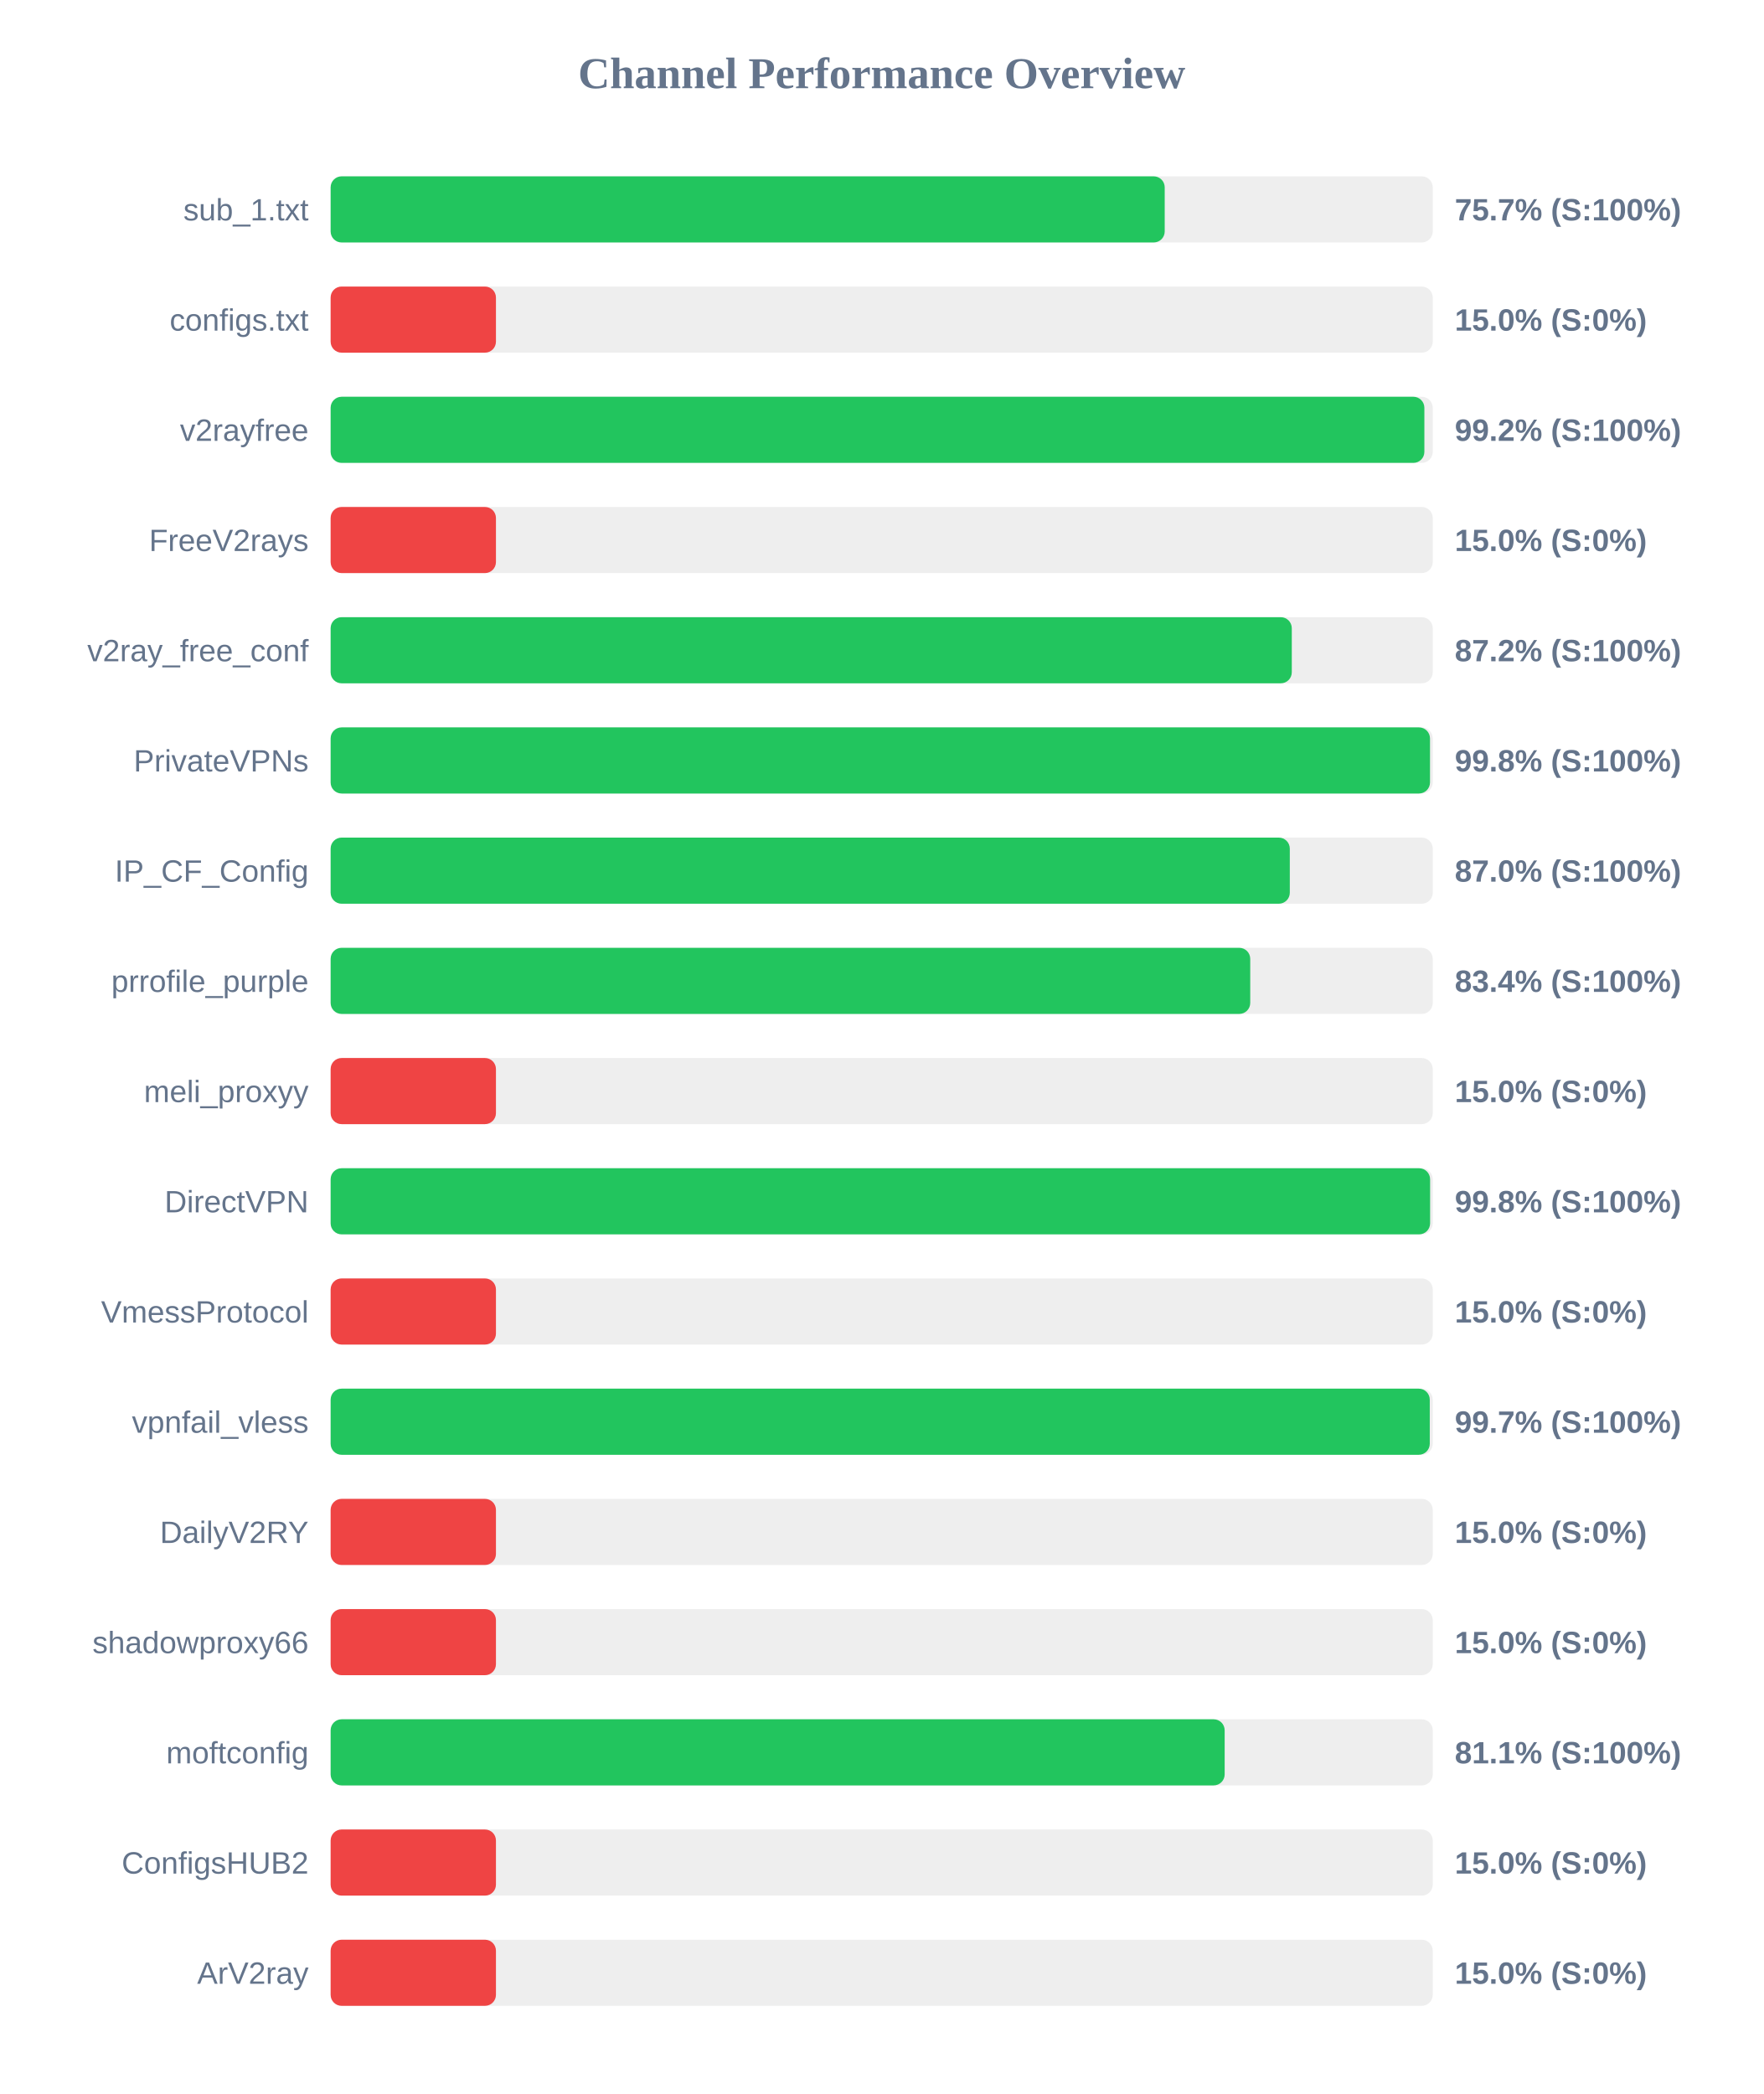
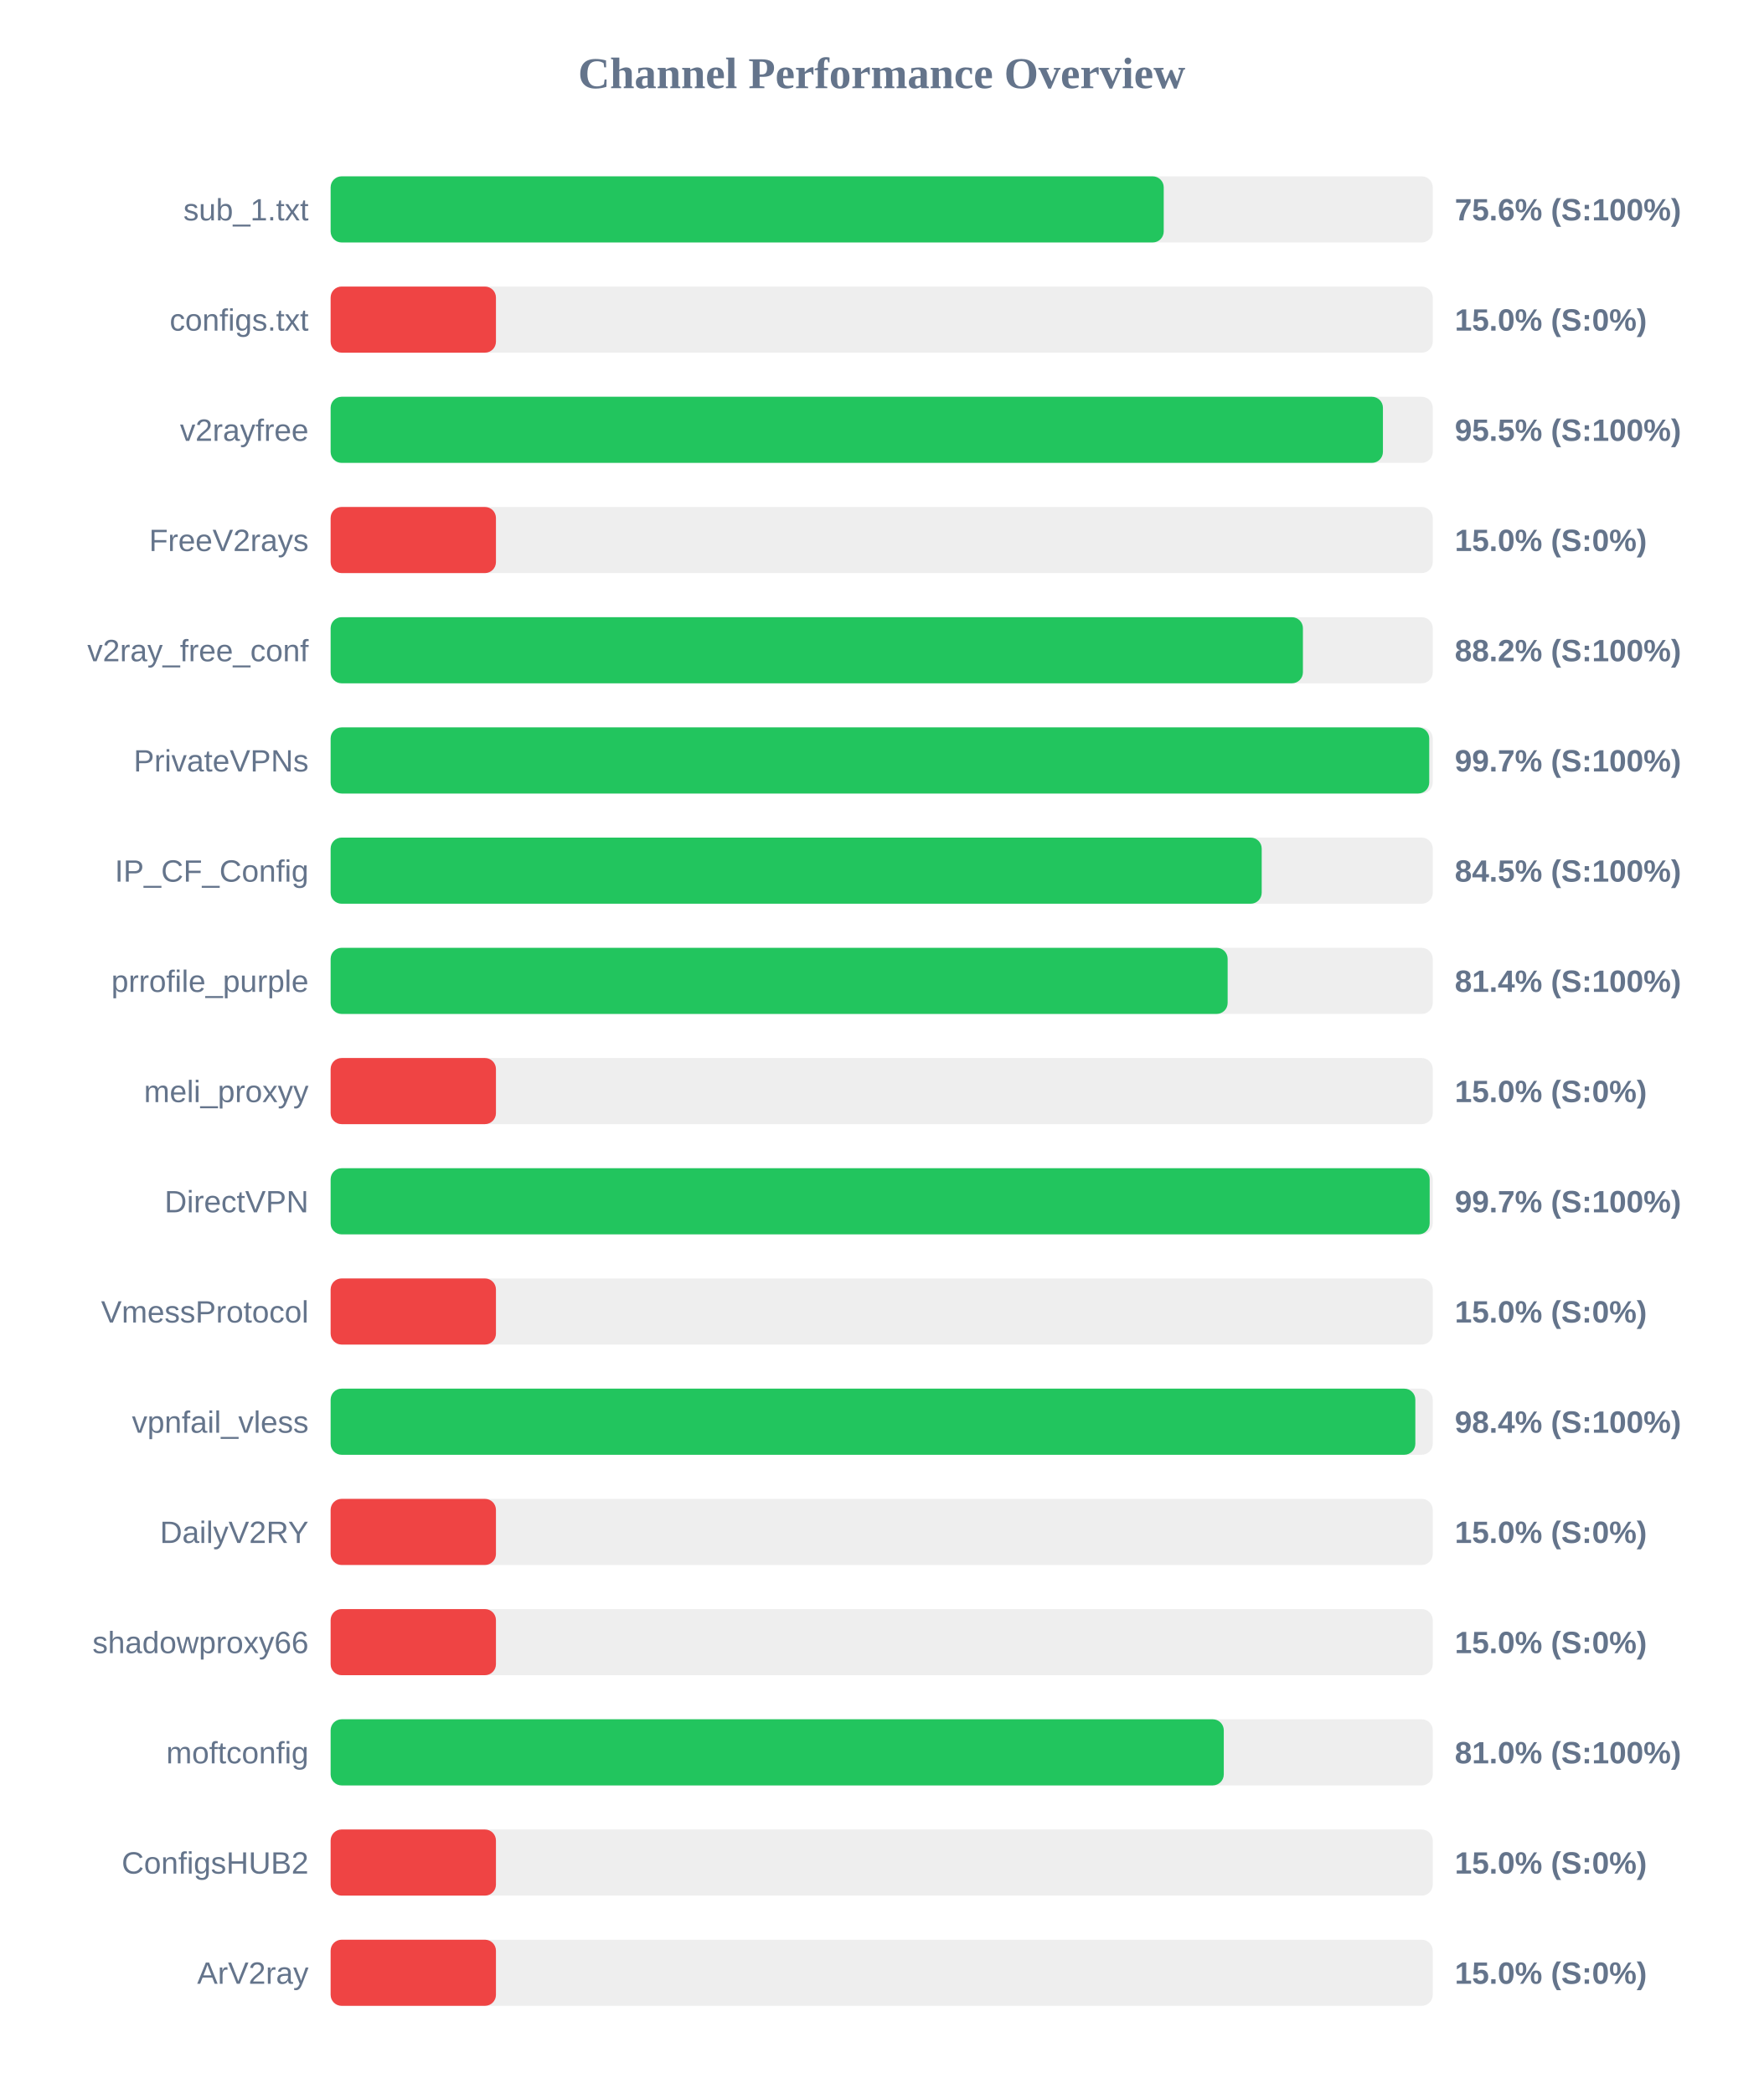
<svg xmlns="http://www.w3.org/2000/svg" width="800" height="950" version="1.1">
  <style>
        .row { font: 14px Arial; fill: #64748b; }
        .score { font: bold 14px Arial; fill: #64748b; }
    </style>
  <text x="400" y="40" text-anchor="middle" font-size="20px" font-weight="bold" fill="#64748b">Channel Performance Overview</text>
  <rect x="150" y="80" width="500" height="30" fill="#eee" rx="5" />
-   <rect x="150" y="80" width="378.4" height="30" fill="#22c55e" rx="5" />
+   <rect x="150" y="80" width="377.95" height="30" fill="#22c55e" rx="5" />
  <text x="140" y="100" text-anchor="end" class="row">sub_1.txt</text>
-   <text x="660" y="100" text-anchor="start" class="score">75.7% (S:100%)</text>
+   <text x="660" y="100" text-anchor="start" class="score">75.6% (S:100%)</text>
  <rect x="150" y="130" width="500" height="30" fill="#eee" rx="5" />
  <rect x="150" y="130" width="75.0" height="30" fill="#ef4444" rx="5" />
  <text x="140" y="150" text-anchor="end" class="row">configs.txt</text>
  <text x="660" y="150" text-anchor="start" class="score">15.0% (S:0%)</text>
  <rect x="150" y="180" width="500" height="30" fill="#eee" rx="5" />
-   <rect x="150" y="180" width="496.2" height="30" fill="#22c55e" rx="5" />
+   <rect x="150" y="180" width="477.4" height="30" fill="#22c55e" rx="5" />
  <text x="140" y="200" text-anchor="end" class="row">v2rayfree</text>
-   <text x="660" y="200" text-anchor="start" class="score">99.2% (S:100%)</text>
+   <text x="660" y="200" text-anchor="start" class="score">95.5% (S:100%)</text>
  <rect x="150" y="230" width="500" height="30" fill="#eee" rx="5" />
  <rect x="150" y="230" width="75.0" height="30" fill="#ef4444" rx="5" />
  <text x="140" y="250" text-anchor="end" class="row">FreeV2rays</text>
  <text x="660" y="250" text-anchor="start" class="score">15.0% (S:0%)</text>
  <rect x="150" y="280" width="500" height="30" fill="#eee" rx="5" />
-   <rect x="150" y="280" width="436.05" height="30" fill="#22c55e" rx="5" />
+   <rect x="150" y="280" width="441.1" height="30" fill="#22c55e" rx="5" />
  <text x="140" y="300" text-anchor="end" class="row">v2ray_free_conf</text>
-   <text x="660" y="300" text-anchor="start" class="score">87.2% (S:100%)</text>
+   <text x="660" y="300" text-anchor="start" class="score">88.2% (S:100%)</text>
  <rect x="150" y="330" width="500" height="30" fill="#eee" rx="5" />
-   <rect x="150" y="330" width="498.75" height="30" fill="#22c55e" rx="5" />
+   <rect x="150" y="330" width="498.4" height="30" fill="#22c55e" rx="5" />
  <text x="140" y="350" text-anchor="end" class="row">PrivateVPNs</text>
-   <text x="660" y="350" text-anchor="start" class="score">99.8% (S:100%)</text>
+   <text x="660" y="350" text-anchor="start" class="score">99.7% (S:100%)</text>
  <rect x="150" y="380" width="500" height="30" fill="#eee" rx="5" />
-   <rect x="150" y="380" width="435.15" height="30" fill="#22c55e" rx="5" />
+   <rect x="150" y="380" width="422.4" height="30" fill="#22c55e" rx="5" />
  <text x="140" y="400" text-anchor="end" class="row">IP_CF_Config</text>
-   <text x="660" y="400" text-anchor="start" class="score">87.0% (S:100%)</text>
+   <text x="660" y="400" text-anchor="start" class="score">84.5% (S:100%)</text>
  <rect x="150" y="430" width="500" height="30" fill="#eee" rx="5" />
-   <rect x="150" y="430" width="417.2" height="30" fill="#22c55e" rx="5" />
+   <rect x="150" y="430" width="406.95" height="30" fill="#22c55e" rx="5" />
  <text x="140" y="450" text-anchor="end" class="row">prrofile_purple</text>
-   <text x="660" y="450" text-anchor="start" class="score">83.4% (S:100%)</text>
+   <text x="660" y="450" text-anchor="start" class="score">81.4% (S:100%)</text>
  <rect x="150" y="480" width="500" height="30" fill="#eee" rx="5" />
  <rect x="150" y="480" width="75.0" height="30" fill="#ef4444" rx="5" />
  <text x="140" y="500" text-anchor="end" class="row">meli_proxyy</text>
  <text x="660" y="500" text-anchor="start" class="score">15.0% (S:0%)</text>
  <rect x="150" y="530" width="500" height="30" fill="#eee" rx="5" />
-   <rect x="150" y="530" width="498.8" height="30" fill="#22c55e" rx="5" />
+   <rect x="150" y="530" width="498.6" height="30" fill="#22c55e" rx="5" />
  <text x="140" y="550" text-anchor="end" class="row">DirectVPN</text>
-   <text x="660" y="550" text-anchor="start" class="score">99.8% (S:100%)</text>
+   <text x="660" y="550" text-anchor="start" class="score">99.7% (S:100%)</text>
  <rect x="150" y="580" width="500" height="30" fill="#eee" rx="5" />
  <rect x="150" y="580" width="75.0" height="30" fill="#ef4444" rx="5" />
  <text x="140" y="600" text-anchor="end" class="row">VmessProtocol</text>
  <text x="660" y="600" text-anchor="start" class="score">15.0% (S:0%)</text>
  <rect x="150" y="630" width="500" height="30" fill="#eee" rx="5" />
-   <rect x="150" y="630" width="498.65" height="30" fill="#22c55e" rx="5" />
+   <rect x="150" y="630" width="492.1" height="30" fill="#22c55e" rx="5" />
  <text x="140" y="650" text-anchor="end" class="row">vpnfail_vless</text>
-   <text x="660" y="650" text-anchor="start" class="score">99.7% (S:100%)</text>
+   <text x="660" y="650" text-anchor="start" class="score">98.4% (S:100%)</text>
  <rect x="150" y="680" width="500" height="30" fill="#eee" rx="5" />
  <rect x="150" y="680" width="75.0" height="30" fill="#ef4444" rx="5" />
  <text x="140" y="700" text-anchor="end" class="row">DailyV2RY</text>
  <text x="660" y="700" text-anchor="start" class="score">15.0% (S:0%)</text>
  <rect x="150" y="730" width="500" height="30" fill="#eee" rx="5" />
  <rect x="150" y="730" width="75.0" height="30" fill="#ef4444" rx="5" />
  <text x="140" y="750" text-anchor="end" class="row">shadowproxy66</text>
  <text x="660" y="750" text-anchor="start" class="score">15.0% (S:0%)</text>
  <rect x="150" y="780" width="500" height="30" fill="#eee" rx="5" />
-   <rect x="150" y="780" width="405.6" height="30" fill="#22c55e" rx="5" />
+   <rect x="150" y="780" width="405.2" height="30" fill="#22c55e" rx="5" />
  <text x="140" y="800" text-anchor="end" class="row">moftconfig</text>
-   <text x="660" y="800" text-anchor="start" class="score">81.1% (S:100%)</text>
+   <text x="660" y="800" text-anchor="start" class="score">81.0% (S:100%)</text>
  <rect x="150" y="830" width="500" height="30" fill="#eee" rx="5" />
  <rect x="150" y="830" width="75.0" height="30" fill="#ef4444" rx="5" />
  <text x="140" y="850" text-anchor="end" class="row">ConfigsHUB2</text>
  <text x="660" y="850" text-anchor="start" class="score">15.0% (S:0%)</text>
  <rect x="150" y="880" width="500" height="30" fill="#eee" rx="5" />
  <rect x="150" y="880" width="75.0" height="30" fill="#ef4444" rx="5" />
  <text x="140" y="900" text-anchor="end" class="row">ArV2ray</text>
  <text x="660" y="900" text-anchor="start" class="score">15.0% (S:0%)</text>
</svg>
